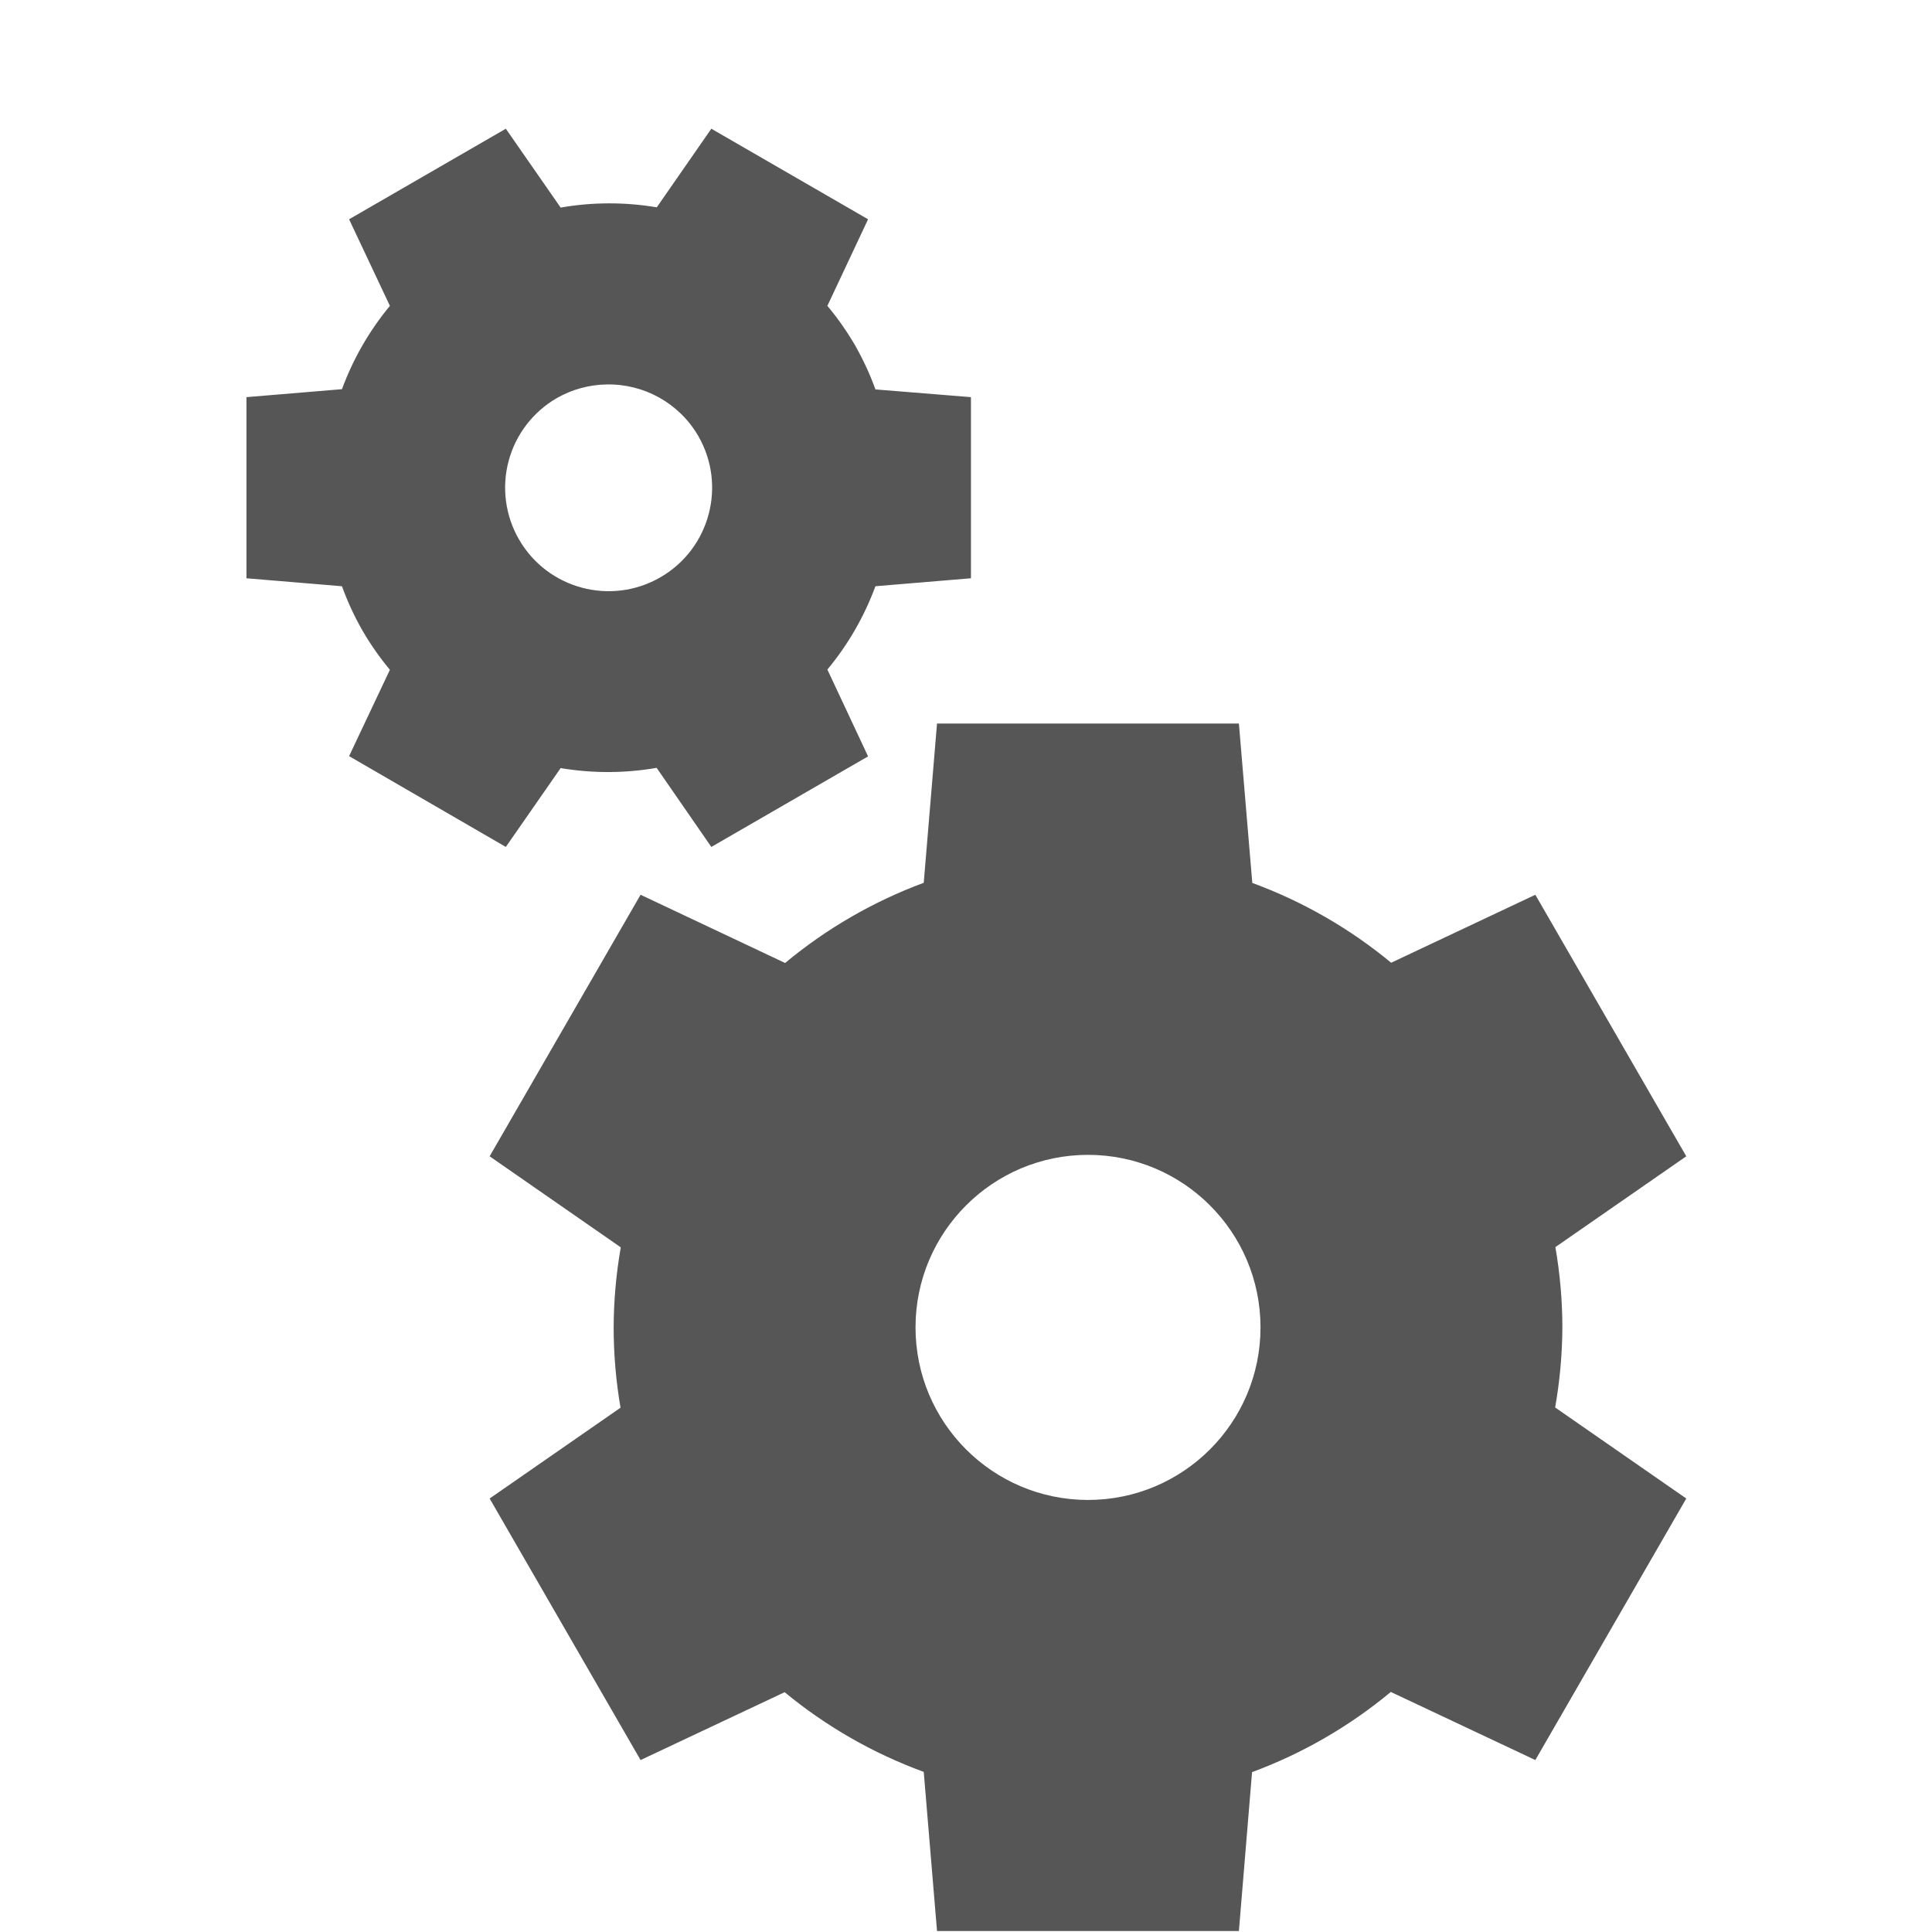
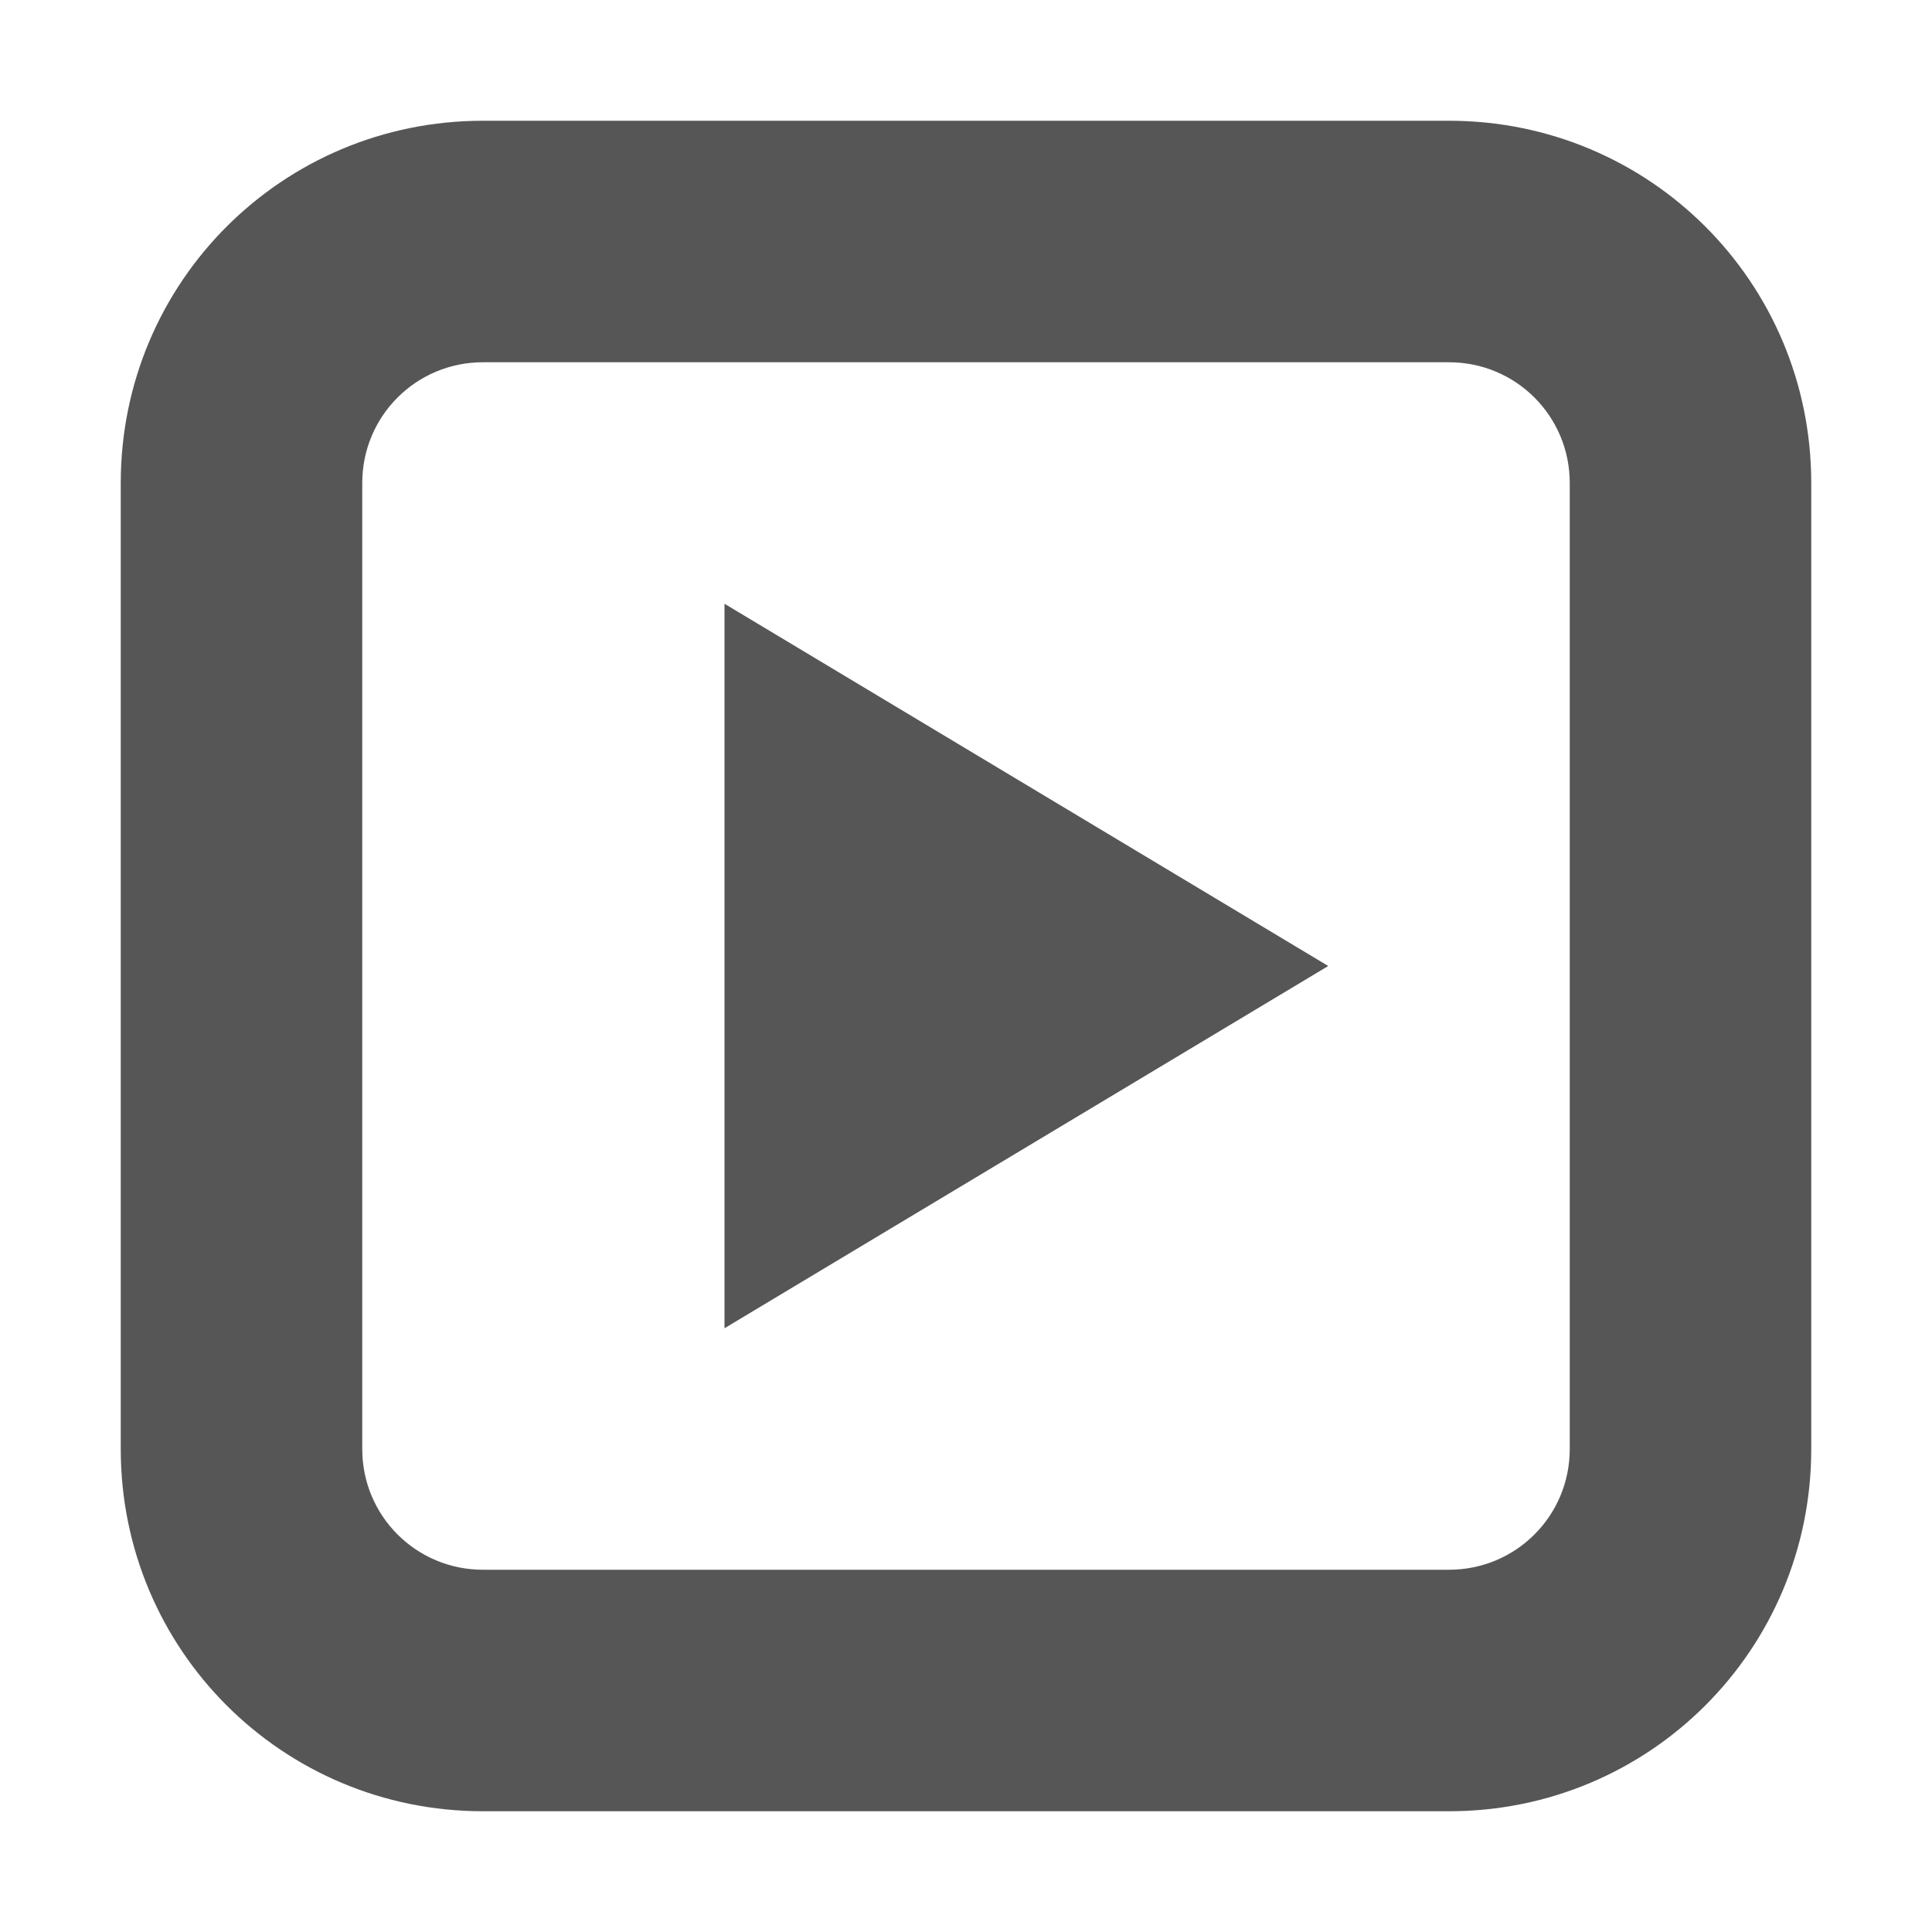
- <svg xmlns="http://www.w3.org/2000/svg" width="16" height="16" viewBox="0 0 16 16">
+ <svg xmlns="http://www.w3.org/2000/svg" width="16" height="16" version="1.1" viewBox="0 0 16 16">
  <defs>
-     <style id="current-color-scheme" type="text/css">
-    .ColorScheme-Text { color:#565656; } .ColorScheme-Highlight { color:#5294e2; }
-   </style>
+     <style id="current-color-scheme" type="text/css">.ColorScheme-Text { color:#565656; } .ColorScheme-Highlight { color:#5294e2; }</style>
  </defs>
-   <path style="fill:currentColor" class="ColorScheme-Text" d="M 4.189 1.066 L 2.891 1.816 L 3.229 2.533 A 2.357 2.357 0 0 0 2.832 3.223 L 2.041 3.289 L 2.041 4.789 L 2.832 4.855 A 2.357 2.357 0 0 0 3 5.219 A 2.357 2.357 0 0 0 3.229 5.547 L 2.891 6.262 L 4.189 7.014 L 4.643 6.361 A 2.357 2.357 0 0 0 5.438 6.359 L 5.891 7.014 L 7.189 6.264 L 6.852 5.545 A 2.357 2.357 0 0 0 7.25 4.855 L 8.041 4.789 L 8.041 3.289 L 7.25 3.225 A 2.357 2.357 0 0 0 7.082 2.861 A 2.357 2.357 0 0 0 6.852 2.533 L 7.189 1.816 L 5.891 1.066 L 5.439 1.717 A 2.357 2.357 0 0 0 4.643 1.719 L 4.189 1.066 z M 5.02 3.184 A 0.857 0.857 0 0 1 5.783 3.611 A 0.857 0.857 0 0 1 5.469 4.781 A 0.857 0.857 0 0 1 4.299 4.469 A 0.857 0.857 0 0 1 4.611 3.297 A 0.857 0.857 0 0 1 5.02 3.184 z M 7.76 5.992 L 7.65 7.311 A 3.929 3.929 0 0 0 6.502 7.975 L 5.305 7.41 L 4.055 9.576 L 5.141 10.33 A 3.929 3.929 0 0 0 5.082 10.992 A 3.929 3.929 0 0 0 5.139 11.658 L 4.055 12.41 L 5.305 14.576 L 6.498 14.014 A 3.929 3.929 0 0 0 7.65 14.674 L 7.76 15.992 L 10.26 15.992 L 10.369 14.676 A 3.929 3.929 0 0 0 11.518 14.012 L 12.715 14.576 L 13.965 12.41 L 12.879 11.656 A 3.929 3.929 0 0 0 12.939 10.992 A 3.929 3.929 0 0 0 12.881 10.328 L 13.965 9.576 L 12.715 7.41 L 11.521 7.973 A 3.929 3.929 0 0 0 10.371 7.312 L 10.26 5.992 L 7.76 5.992 z M 9.01 9.564 A 1.429 1.429 0 0 1 10.439 10.992 A 1.429 1.429 0 0 1 9.01 12.422 A 1.429 1.429 0 0 1 7.582 10.992 A 1.429 1.429 0 0 1 9.01 9.564 z" />
+   <path class="ColorScheme-Text" d="m4 1c-1.662 0-3 1.338-3 3v8c0 1.662 1.338 3 3 3h8c1.662 0 3-1.338 3-3v-8c0-1.662-1.338-3-3-3zm0 2h8c0.554 0 1 0.446 1 1v8c0 0.554-0.446 1-1 1h-8c-0.554 0-1-0.446-1-1v-8c0-0.554 0.446-1 1-1zm2 2v6l5-3z" fill="currentColor" />
</svg>
